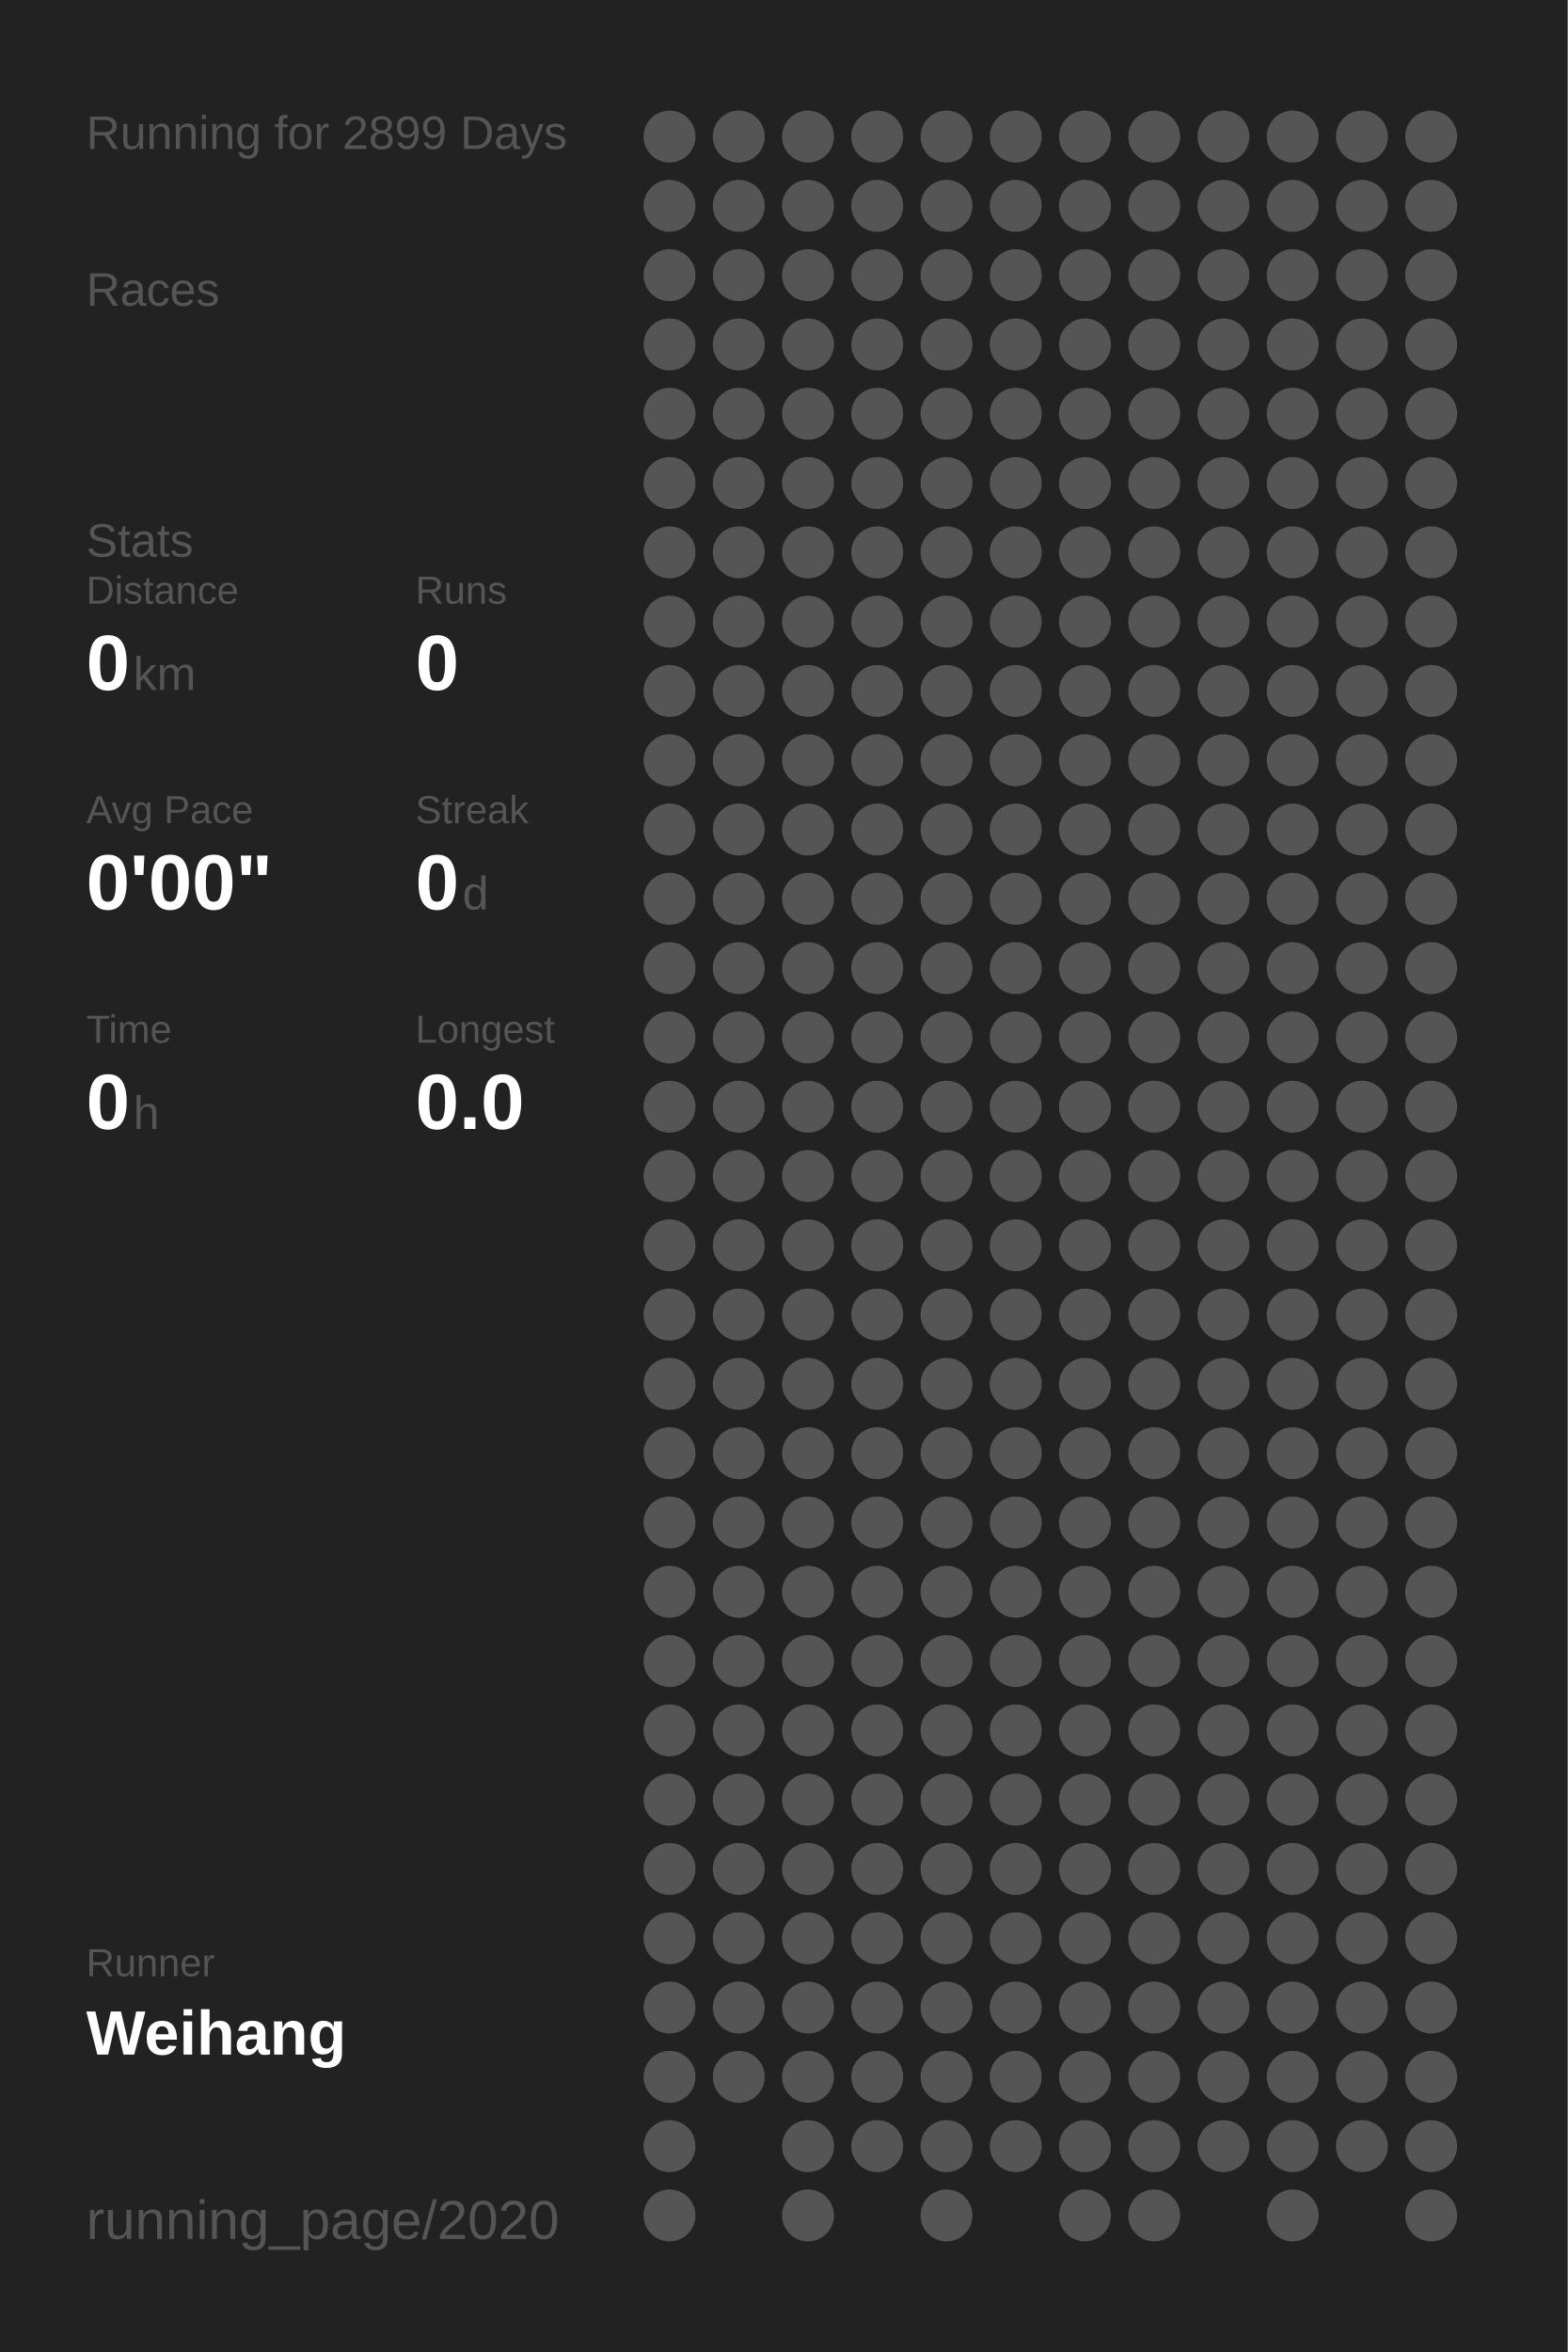
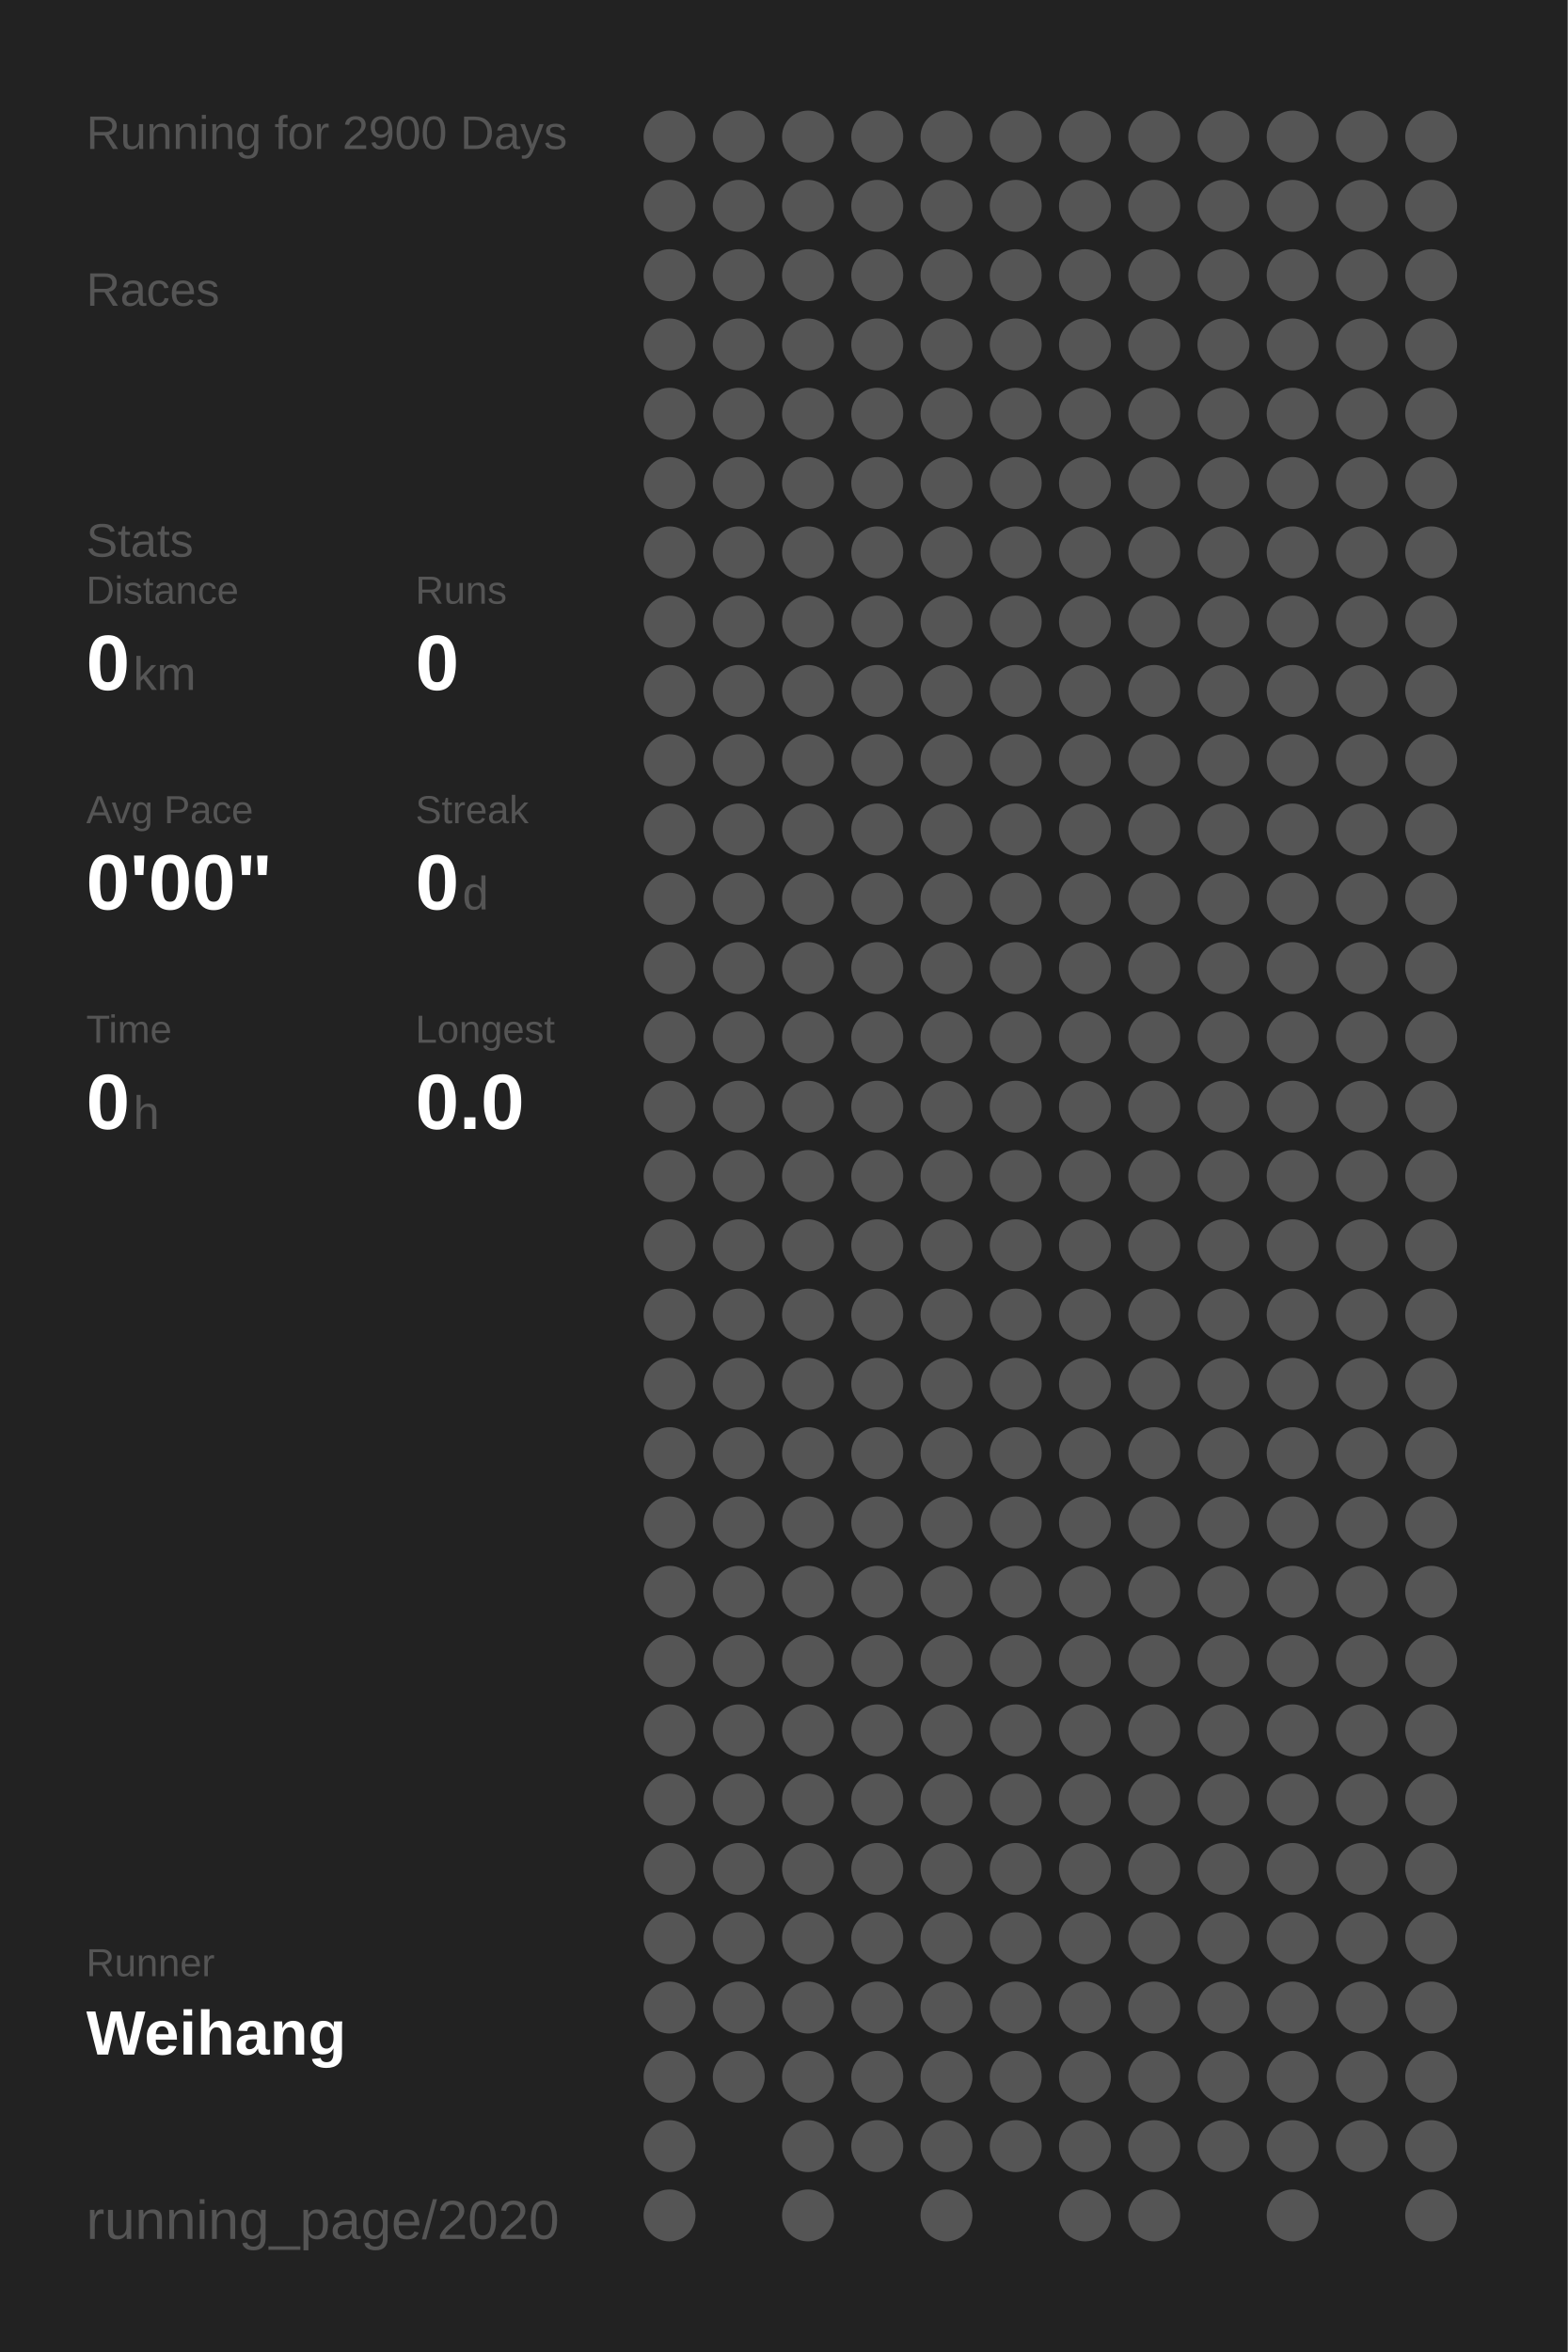
<svg xmlns="http://www.w3.org/2000/svg" baseProfile="full" height="300mm" version="1.1" viewBox="0,0,200,300" width="200mm">
  <defs />
  <rect fill="#222222" height="300" width="200" x="0" y="0" />
-   <text fill="#555555" style="font-size:6px; font-family:Arial;" x="11" y="19">Running for 2899 Days</text>
+   <text fill="#555555" style="font-size:6px; font-family:Arial;" x="11" y="19">Running for 2900 Days</text>
  <text fill="#555555" style="font-size:6px; font-family:Arial;" x="11" y="39">Races</text>
  <text fill="#555555" style="font-size:6px; font-family:Arial;" x="11" y="71">Stats</text>
  <text fill="#555555" style="font-size:5px; font-family:Arial;" x="11" y="77">Distance</text>
  <text fill="#FFFFFF" style="font-size:10px; font-family:Arial; font-weight:bold;" x="11" y="88">0</text>
  <text fill="#555555" style="font-size:6px; font-family:Arial;" x="17" y="88">km</text>
  <text fill="#555555" style="font-size:5px; font-family:Arial;" x="53" y="77">Runs</text>
  <text fill="#FFFFFF" style="font-size:10px; font-family:Arial; font-weight:bold;" x="53" y="88">0</text>
  <text fill="#555555" style="font-size:5px; font-family:Arial;" x="11" y="105">Avg Pace</text>
  <text fill="#FFFFFF" style="font-size:10px; font-family:Arial; font-weight:bold;" x="11" y="116">0'00"</text>
  <text fill="#555555" style="font-size:5px; font-family:Arial;" x="53" y="105">Streak</text>
  <text fill="#FFFFFF" style="font-size:10px; font-family:Arial; font-weight:bold;" x="53" y="116">0</text>
  <text fill="#555555" style="font-size:6px; font-family:Arial;" x="59" y="116">d</text>
  <text fill="#555555" style="font-size:5px; font-family:Arial;" x="11" y="133">Time</text>
  <text fill="#FFFFFF" style="font-size:10px; font-family:Arial; font-weight:bold;" x="11" y="144">0</text>
  <text fill="#555555" style="font-size:6px; font-family:Arial;" x="17" y="144">h</text>
  <text fill="#555555" style="font-size:5px; font-family:Arial;" x="53" y="133">Longest</text>
  <text fill="#FFFFFF" style="font-size:10px; font-family:Arial; font-weight:bold;" x="53" y="144">0.0</text>
  <text fill="#555555" style="font-size:5px; font-family:Arial;" x="11" y="252.065">Runner</text>
  <text fill="#FFFFFF" style="font-size:8px; font-family:Arial; font-weight:bold;" x="11" y="262.065">Weihang</text>
  <text fill="#555555" style="font-size:7px; font-family:Arial;" x="11" y="285.581">running_page/2020</text>
  <circle cx="85.417" cy="17.419" fill="#555555" r="3.312" />
  <circle cx="85.417" cy="26.258" fill="#555555" r="3.312" />
  <circle cx="85.417" cy="35.097" fill="#555555" r="3.312" />
  <circle cx="85.417" cy="43.935" fill="#555555" r="3.312" />
  <circle cx="85.417" cy="52.774" fill="#555555" r="3.312" />
  <circle cx="85.417" cy="61.613" fill="#555555" r="3.312" />
  <circle cx="85.417" cy="70.452" fill="#555555" r="3.312" />
  <circle cx="85.417" cy="79.29" fill="#555555" r="3.312" />
  <circle cx="85.417" cy="88.129" fill="#555555" r="3.312" />
  <circle cx="85.417" cy="96.968" fill="#555555" r="3.312" />
  <circle cx="85.417" cy="105.806" fill="#555555" r="3.312" />
  <circle cx="85.417" cy="114.645" fill="#555555" r="3.312" />
  <circle cx="85.417" cy="123.484" fill="#555555" r="3.312" />
  <circle cx="85.417" cy="132.323" fill="#555555" r="3.312" />
  <circle cx="85.417" cy="141.161" fill="#555555" r="3.312" />
  <circle cx="85.417" cy="150" fill="#555555" r="3.312" />
  <circle cx="85.417" cy="158.839" fill="#555555" r="3.312" />
  <circle cx="85.417" cy="167.677" fill="#555555" r="3.312" />
  <circle cx="85.417" cy="176.516" fill="#555555" r="3.312" />
  <circle cx="85.417" cy="185.355" fill="#555555" r="3.312" />
  <circle cx="85.417" cy="194.194" fill="#555555" r="3.312" />
  <circle cx="85.417" cy="203.032" fill="#555555" r="3.312" />
  <circle cx="85.417" cy="211.871" fill="#555555" r="3.312" />
  <circle cx="85.417" cy="220.71" fill="#555555" r="3.312" />
  <circle cx="85.417" cy="229.548" fill="#555555" r="3.312" />
  <circle cx="85.417" cy="238.387" fill="#555555" r="3.312" />
  <circle cx="85.417" cy="247.226" fill="#555555" r="3.312" />
  <circle cx="85.417" cy="256.065" fill="#555555" r="3.312" />
  <circle cx="85.417" cy="264.903" fill="#555555" r="3.312" />
  <circle cx="85.417" cy="273.742" fill="#555555" r="3.312" />
  <circle cx="85.417" cy="282.581" fill="#555555" r="3.312" />
  <circle cx="94.25" cy="17.419" fill="#555555" r="3.312" />
  <circle cx="94.25" cy="26.258" fill="#555555" r="3.312" />
  <circle cx="94.25" cy="35.097" fill="#555555" r="3.312" />
  <circle cx="94.25" cy="43.935" fill="#555555" r="3.312" />
  <circle cx="94.25" cy="52.774" fill="#555555" r="3.312" />
  <circle cx="94.25" cy="61.613" fill="#555555" r="3.312" />
  <circle cx="94.25" cy="70.452" fill="#555555" r="3.312" />
  <circle cx="94.25" cy="79.29" fill="#555555" r="3.312" />
  <circle cx="94.25" cy="88.129" fill="#555555" r="3.312" />
  <circle cx="94.25" cy="96.968" fill="#555555" r="3.312" />
  <circle cx="94.25" cy="105.806" fill="#555555" r="3.312" />
  <circle cx="94.25" cy="114.645" fill="#555555" r="3.312" />
  <circle cx="94.25" cy="123.484" fill="#555555" r="3.312" />
  <circle cx="94.25" cy="132.323" fill="#555555" r="3.312" />
  <circle cx="94.25" cy="141.161" fill="#555555" r="3.312" />
  <circle cx="94.25" cy="150" fill="#555555" r="3.312" />
  <circle cx="94.25" cy="158.839" fill="#555555" r="3.312" />
  <circle cx="94.25" cy="167.677" fill="#555555" r="3.312" />
  <circle cx="94.25" cy="176.516" fill="#555555" r="3.312" />
  <circle cx="94.25" cy="185.355" fill="#555555" r="3.312" />
  <circle cx="94.25" cy="194.194" fill="#555555" r="3.312" />
  <circle cx="94.25" cy="203.032" fill="#555555" r="3.312" />
  <circle cx="94.25" cy="211.871" fill="#555555" r="3.312" />
  <circle cx="94.25" cy="220.71" fill="#555555" r="3.312" />
  <circle cx="94.25" cy="229.548" fill="#555555" r="3.312" />
  <circle cx="94.25" cy="238.387" fill="#555555" r="3.312" />
  <circle cx="94.25" cy="247.226" fill="#555555" r="3.312" />
  <circle cx="94.25" cy="256.065" fill="#555555" r="3.312" />
  <circle cx="94.25" cy="264.903" fill="#555555" r="3.312" />
  <circle cx="103.083" cy="17.419" fill="#555555" r="3.312" />
  <circle cx="103.083" cy="26.258" fill="#555555" r="3.312" />
  <circle cx="103.083" cy="35.097" fill="#555555" r="3.312" />
  <circle cx="103.083" cy="43.935" fill="#555555" r="3.312" />
  <circle cx="103.083" cy="52.774" fill="#555555" r="3.312" />
  <circle cx="103.083" cy="61.613" fill="#555555" r="3.312" />
  <circle cx="103.083" cy="70.452" fill="#555555" r="3.312" />
  <circle cx="103.083" cy="79.29" fill="#555555" r="3.312" />
  <circle cx="103.083" cy="88.129" fill="#555555" r="3.312" />
  <circle cx="103.083" cy="96.968" fill="#555555" r="3.312" />
  <circle cx="103.083" cy="105.806" fill="#555555" r="3.312" />
  <circle cx="103.083" cy="114.645" fill="#555555" r="3.312" />
  <circle cx="103.083" cy="123.484" fill="#555555" r="3.312" />
  <circle cx="103.083" cy="132.323" fill="#555555" r="3.312" />
  <circle cx="103.083" cy="141.161" fill="#555555" r="3.312" />
  <circle cx="103.083" cy="150" fill="#555555" r="3.312" />
  <circle cx="103.083" cy="158.839" fill="#555555" r="3.312" />
  <circle cx="103.083" cy="167.677" fill="#555555" r="3.312" />
  <circle cx="103.083" cy="176.516" fill="#555555" r="3.312" />
  <circle cx="103.083" cy="185.355" fill="#555555" r="3.312" />
  <circle cx="103.083" cy="194.194" fill="#555555" r="3.312" />
  <circle cx="103.083" cy="203.032" fill="#555555" r="3.312" />
  <circle cx="103.083" cy="211.871" fill="#555555" r="3.312" />
  <circle cx="103.083" cy="220.71" fill="#555555" r="3.312" />
  <circle cx="103.083" cy="229.548" fill="#555555" r="3.312" />
  <circle cx="103.083" cy="238.387" fill="#555555" r="3.312" />
  <circle cx="103.083" cy="247.226" fill="#555555" r="3.312" />
  <circle cx="103.083" cy="256.065" fill="#555555" r="3.312" />
  <circle cx="103.083" cy="264.903" fill="#555555" r="3.312" />
  <circle cx="103.083" cy="273.742" fill="#555555" r="3.312" />
  <circle cx="103.083" cy="282.581" fill="#555555" r="3.312" />
  <circle cx="111.917" cy="17.419" fill="#555555" r="3.312" />
  <circle cx="111.917" cy="26.258" fill="#555555" r="3.312" />
  <circle cx="111.917" cy="35.097" fill="#555555" r="3.312" />
  <circle cx="111.917" cy="43.935" fill="#555555" r="3.312" />
  <circle cx="111.917" cy="52.774" fill="#555555" r="3.312" />
  <circle cx="111.917" cy="61.613" fill="#555555" r="3.312" />
  <circle cx="111.917" cy="70.452" fill="#555555" r="3.312" />
  <circle cx="111.917" cy="79.29" fill="#555555" r="3.312" />
  <circle cx="111.917" cy="88.129" fill="#555555" r="3.312" />
  <circle cx="111.917" cy="96.968" fill="#555555" r="3.312" />
  <circle cx="111.917" cy="105.806" fill="#555555" r="3.312" />
  <circle cx="111.917" cy="114.645" fill="#555555" r="3.312" />
  <circle cx="111.917" cy="123.484" fill="#555555" r="3.312" />
  <circle cx="111.917" cy="132.323" fill="#555555" r="3.312" />
  <circle cx="111.917" cy="141.161" fill="#555555" r="3.312" />
  <circle cx="111.917" cy="150" fill="#555555" r="3.312" />
  <circle cx="111.917" cy="158.839" fill="#555555" r="3.312" />
  <circle cx="111.917" cy="167.677" fill="#555555" r="3.312" />
  <circle cx="111.917" cy="176.516" fill="#555555" r="3.312" />
  <circle cx="111.917" cy="185.355" fill="#555555" r="3.312" />
  <circle cx="111.917" cy="194.194" fill="#555555" r="3.312" />
  <circle cx="111.917" cy="203.032" fill="#555555" r="3.312" />
  <circle cx="111.917" cy="211.871" fill="#555555" r="3.312" />
  <circle cx="111.917" cy="220.71" fill="#555555" r="3.312" />
  <circle cx="111.917" cy="229.548" fill="#555555" r="3.312" />
  <circle cx="111.917" cy="238.387" fill="#555555" r="3.312" />
  <circle cx="111.917" cy="247.226" fill="#555555" r="3.312" />
  <circle cx="111.917" cy="256.065" fill="#555555" r="3.312" />
  <circle cx="111.917" cy="264.903" fill="#555555" r="3.312" />
  <circle cx="111.917" cy="273.742" fill="#555555" r="3.312" />
  <circle cx="120.75" cy="17.419" fill="#555555" r="3.312" />
  <circle cx="120.75" cy="26.258" fill="#555555" r="3.312" />
  <circle cx="120.75" cy="35.097" fill="#555555" r="3.312" />
  <circle cx="120.75" cy="43.935" fill="#555555" r="3.312" />
  <circle cx="120.75" cy="52.774" fill="#555555" r="3.312" />
  <circle cx="120.75" cy="61.613" fill="#555555" r="3.312" />
  <circle cx="120.75" cy="70.452" fill="#555555" r="3.312" />
  <circle cx="120.75" cy="79.29" fill="#555555" r="3.312" />
  <circle cx="120.75" cy="88.129" fill="#555555" r="3.312" />
  <circle cx="120.75" cy="96.968" fill="#555555" r="3.312" />
  <circle cx="120.75" cy="105.806" fill="#555555" r="3.312" />
  <circle cx="120.75" cy="114.645" fill="#555555" r="3.312" />
  <circle cx="120.75" cy="123.484" fill="#555555" r="3.312" />
  <circle cx="120.75" cy="132.323" fill="#555555" r="3.312" />
  <circle cx="120.75" cy="141.161" fill="#555555" r="3.312" />
  <circle cx="120.75" cy="150" fill="#555555" r="3.312" />
  <circle cx="120.75" cy="158.839" fill="#555555" r="3.312" />
  <circle cx="120.75" cy="167.677" fill="#555555" r="3.312" />
  <circle cx="120.75" cy="176.516" fill="#555555" r="3.312" />
  <circle cx="120.75" cy="185.355" fill="#555555" r="3.312" />
  <circle cx="120.75" cy="194.194" fill="#555555" r="3.312" />
  <circle cx="120.75" cy="203.032" fill="#555555" r="3.312" />
  <circle cx="120.75" cy="211.871" fill="#555555" r="3.312" />
  <circle cx="120.75" cy="220.71" fill="#555555" r="3.312" />
  <circle cx="120.75" cy="229.548" fill="#555555" r="3.312" />
  <circle cx="120.75" cy="238.387" fill="#555555" r="3.312" />
  <circle cx="120.75" cy="247.226" fill="#555555" r="3.312" />
  <circle cx="120.75" cy="256.065" fill="#555555" r="3.312" />
  <circle cx="120.75" cy="264.903" fill="#555555" r="3.312" />
  <circle cx="120.75" cy="273.742" fill="#555555" r="3.312" />
  <circle cx="120.75" cy="282.581" fill="#555555" r="3.312" />
  <circle cx="129.583" cy="17.419" fill="#555555" r="3.312" />
  <circle cx="129.583" cy="26.258" fill="#555555" r="3.312" />
  <circle cx="129.583" cy="35.097" fill="#555555" r="3.312" />
  <circle cx="129.583" cy="43.935" fill="#555555" r="3.312" />
  <circle cx="129.583" cy="52.774" fill="#555555" r="3.312" />
  <circle cx="129.583" cy="61.613" fill="#555555" r="3.312" />
  <circle cx="129.583" cy="70.452" fill="#555555" r="3.312" />
  <circle cx="129.583" cy="79.29" fill="#555555" r="3.312" />
  <circle cx="129.583" cy="88.129" fill="#555555" r="3.312" />
  <circle cx="129.583" cy="96.968" fill="#555555" r="3.312" />
  <circle cx="129.583" cy="105.806" fill="#555555" r="3.312" />
  <circle cx="129.583" cy="114.645" fill="#555555" r="3.312" />
  <circle cx="129.583" cy="123.484" fill="#555555" r="3.312" />
  <circle cx="129.583" cy="132.323" fill="#555555" r="3.312" />
  <circle cx="129.583" cy="141.161" fill="#555555" r="3.312" />
  <circle cx="129.583" cy="150" fill="#555555" r="3.312" />
  <circle cx="129.583" cy="158.839" fill="#555555" r="3.312" />
  <circle cx="129.583" cy="167.677" fill="#555555" r="3.312" />
  <circle cx="129.583" cy="176.516" fill="#555555" r="3.312" />
  <circle cx="129.583" cy="185.355" fill="#555555" r="3.312" />
  <circle cx="129.583" cy="194.194" fill="#555555" r="3.312" />
  <circle cx="129.583" cy="203.032" fill="#555555" r="3.312" />
  <circle cx="129.583" cy="211.871" fill="#555555" r="3.312" />
  <circle cx="129.583" cy="220.71" fill="#555555" r="3.312" />
  <circle cx="129.583" cy="229.548" fill="#555555" r="3.312" />
  <circle cx="129.583" cy="238.387" fill="#555555" r="3.312" />
  <circle cx="129.583" cy="247.226" fill="#555555" r="3.312" />
  <circle cx="129.583" cy="256.065" fill="#555555" r="3.312" />
  <circle cx="129.583" cy="264.903" fill="#555555" r="3.312" />
  <circle cx="129.583" cy="273.742" fill="#555555" r="3.312" />
  <circle cx="138.417" cy="17.419" fill="#555555" r="3.312" />
  <circle cx="138.417" cy="26.258" fill="#555555" r="3.312" />
  <circle cx="138.417" cy="35.097" fill="#555555" r="3.312" />
  <circle cx="138.417" cy="43.935" fill="#555555" r="3.312" />
  <circle cx="138.417" cy="52.774" fill="#555555" r="3.312" />
  <circle cx="138.417" cy="61.613" fill="#555555" r="3.312" />
  <circle cx="138.417" cy="70.452" fill="#555555" r="3.312" />
  <circle cx="138.417" cy="79.29" fill="#555555" r="3.312" />
  <circle cx="138.417" cy="88.129" fill="#555555" r="3.312" />
  <circle cx="138.417" cy="96.968" fill="#555555" r="3.312" />
  <circle cx="138.417" cy="105.806" fill="#555555" r="3.312" />
  <circle cx="138.417" cy="114.645" fill="#555555" r="3.312" />
  <circle cx="138.417" cy="123.484" fill="#555555" r="3.312" />
  <circle cx="138.417" cy="132.323" fill="#555555" r="3.312" />
  <circle cx="138.417" cy="141.161" fill="#555555" r="3.312" />
  <circle cx="138.417" cy="150" fill="#555555" r="3.312" />
  <circle cx="138.417" cy="158.839" fill="#555555" r="3.312" />
  <circle cx="138.417" cy="167.677" fill="#555555" r="3.312" />
  <circle cx="138.417" cy="176.516" fill="#555555" r="3.312" />
  <circle cx="138.417" cy="185.355" fill="#555555" r="3.312" />
  <circle cx="138.417" cy="194.194" fill="#555555" r="3.312" />
  <circle cx="138.417" cy="203.032" fill="#555555" r="3.312" />
  <circle cx="138.417" cy="211.871" fill="#555555" r="3.312" />
  <circle cx="138.417" cy="220.71" fill="#555555" r="3.312" />
  <circle cx="138.417" cy="229.548" fill="#555555" r="3.312" />
  <circle cx="138.417" cy="238.387" fill="#555555" r="3.312" />
  <circle cx="138.417" cy="247.226" fill="#555555" r="3.312" />
  <circle cx="138.417" cy="256.065" fill="#555555" r="3.312" />
  <circle cx="138.417" cy="264.903" fill="#555555" r="3.312" />
  <circle cx="138.417" cy="273.742" fill="#555555" r="3.312" />
  <circle cx="138.417" cy="282.581" fill="#555555" r="3.312" />
  <circle cx="147.25" cy="17.419" fill="#555555" r="3.312" />
  <circle cx="147.25" cy="26.258" fill="#555555" r="3.312" />
  <circle cx="147.25" cy="35.097" fill="#555555" r="3.312" />
  <circle cx="147.25" cy="43.935" fill="#555555" r="3.312" />
  <circle cx="147.25" cy="52.774" fill="#555555" r="3.312" />
  <circle cx="147.25" cy="61.613" fill="#555555" r="3.312" />
  <circle cx="147.25" cy="70.452" fill="#555555" r="3.312" />
  <circle cx="147.25" cy="79.29" fill="#555555" r="3.312" />
  <circle cx="147.25" cy="88.129" fill="#555555" r="3.312" />
  <circle cx="147.25" cy="96.968" fill="#555555" r="3.312" />
  <circle cx="147.25" cy="105.806" fill="#555555" r="3.312" />
  <circle cx="147.25" cy="114.645" fill="#555555" r="3.312" />
  <circle cx="147.25" cy="123.484" fill="#555555" r="3.312" />
  <circle cx="147.25" cy="132.323" fill="#555555" r="3.312" />
  <circle cx="147.25" cy="141.161" fill="#555555" r="3.312" />
  <circle cx="147.25" cy="150" fill="#555555" r="3.312" />
  <circle cx="147.25" cy="158.839" fill="#555555" r="3.312" />
  <circle cx="147.25" cy="167.677" fill="#555555" r="3.312" />
  <circle cx="147.25" cy="176.516" fill="#555555" r="3.312" />
  <circle cx="147.25" cy="185.355" fill="#555555" r="3.312" />
  <circle cx="147.25" cy="194.194" fill="#555555" r="3.312" />
  <circle cx="147.25" cy="203.032" fill="#555555" r="3.312" />
  <circle cx="147.25" cy="211.871" fill="#555555" r="3.312" />
  <circle cx="147.25" cy="220.71" fill="#555555" r="3.312" />
  <circle cx="147.25" cy="229.548" fill="#555555" r="3.312" />
  <circle cx="147.25" cy="238.387" fill="#555555" r="3.312" />
  <circle cx="147.25" cy="247.226" fill="#555555" r="3.312" />
  <circle cx="147.25" cy="256.065" fill="#555555" r="3.312" />
  <circle cx="147.25" cy="264.903" fill="#555555" r="3.312" />
  <circle cx="147.25" cy="273.742" fill="#555555" r="3.312" />
  <circle cx="147.25" cy="282.581" fill="#555555" r="3.312" />
  <circle cx="156.083" cy="17.419" fill="#555555" r="3.312" />
  <circle cx="156.083" cy="26.258" fill="#555555" r="3.312" />
  <circle cx="156.083" cy="35.097" fill="#555555" r="3.312" />
  <circle cx="156.083" cy="43.935" fill="#555555" r="3.312" />
  <circle cx="156.083" cy="52.774" fill="#555555" r="3.312" />
  <circle cx="156.083" cy="61.613" fill="#555555" r="3.312" />
  <circle cx="156.083" cy="70.452" fill="#555555" r="3.312" />
  <circle cx="156.083" cy="79.29" fill="#555555" r="3.312" />
  <circle cx="156.083" cy="88.129" fill="#555555" r="3.312" />
  <circle cx="156.083" cy="96.968" fill="#555555" r="3.312" />
  <circle cx="156.083" cy="105.806" fill="#555555" r="3.312" />
  <circle cx="156.083" cy="114.645" fill="#555555" r="3.312" />
  <circle cx="156.083" cy="123.484" fill="#555555" r="3.312" />
  <circle cx="156.083" cy="132.323" fill="#555555" r="3.312" />
  <circle cx="156.083" cy="141.161" fill="#555555" r="3.312" />
  <circle cx="156.083" cy="150" fill="#555555" r="3.312" />
  <circle cx="156.083" cy="158.839" fill="#555555" r="3.312" />
  <circle cx="156.083" cy="167.677" fill="#555555" r="3.312" />
  <circle cx="156.083" cy="176.516" fill="#555555" r="3.312" />
  <circle cx="156.083" cy="185.355" fill="#555555" r="3.312" />
  <circle cx="156.083" cy="194.194" fill="#555555" r="3.312" />
  <circle cx="156.083" cy="203.032" fill="#555555" r="3.312" />
  <circle cx="156.083" cy="211.871" fill="#555555" r="3.312" />
  <circle cx="156.083" cy="220.71" fill="#555555" r="3.312" />
  <circle cx="156.083" cy="229.548" fill="#555555" r="3.312" />
  <circle cx="156.083" cy="238.387" fill="#555555" r="3.312" />
  <circle cx="156.083" cy="247.226" fill="#555555" r="3.312" />
  <circle cx="156.083" cy="256.065" fill="#555555" r="3.312" />
  <circle cx="156.083" cy="264.903" fill="#555555" r="3.312" />
  <circle cx="156.083" cy="273.742" fill="#555555" r="3.312" />
  <circle cx="164.917" cy="17.419" fill="#555555" r="3.312" />
  <circle cx="164.917" cy="26.258" fill="#555555" r="3.312" />
  <circle cx="164.917" cy="35.097" fill="#555555" r="3.312" />
  <circle cx="164.917" cy="43.935" fill="#555555" r="3.312" />
  <circle cx="164.917" cy="52.774" fill="#555555" r="3.312" />
  <circle cx="164.917" cy="61.613" fill="#555555" r="3.312" />
  <circle cx="164.917" cy="70.452" fill="#555555" r="3.312" />
  <circle cx="164.917" cy="79.29" fill="#555555" r="3.312" />
  <circle cx="164.917" cy="88.129" fill="#555555" r="3.312" />
  <circle cx="164.917" cy="96.968" fill="#555555" r="3.312" />
  <circle cx="164.917" cy="105.806" fill="#555555" r="3.312" />
  <circle cx="164.917" cy="114.645" fill="#555555" r="3.312" />
  <circle cx="164.917" cy="123.484" fill="#555555" r="3.312" />
  <circle cx="164.917" cy="132.323" fill="#555555" r="3.312" />
  <circle cx="164.917" cy="141.161" fill="#555555" r="3.312" />
  <circle cx="164.917" cy="150" fill="#555555" r="3.312" />
  <circle cx="164.917" cy="158.839" fill="#555555" r="3.312" />
  <circle cx="164.917" cy="167.677" fill="#555555" r="3.312" />
  <circle cx="164.917" cy="176.516" fill="#555555" r="3.312" />
  <circle cx="164.917" cy="185.355" fill="#555555" r="3.312" />
  <circle cx="164.917" cy="194.194" fill="#555555" r="3.312" />
  <circle cx="164.917" cy="203.032" fill="#555555" r="3.312" />
  <circle cx="164.917" cy="211.871" fill="#555555" r="3.312" />
  <circle cx="164.917" cy="220.71" fill="#555555" r="3.312" />
  <circle cx="164.917" cy="229.548" fill="#555555" r="3.312" />
  <circle cx="164.917" cy="238.387" fill="#555555" r="3.312" />
  <circle cx="164.917" cy="247.226" fill="#555555" r="3.312" />
  <circle cx="164.917" cy="256.065" fill="#555555" r="3.312" />
  <circle cx="164.917" cy="264.903" fill="#555555" r="3.312" />
  <circle cx="164.917" cy="273.742" fill="#555555" r="3.312" />
  <circle cx="164.917" cy="282.581" fill="#555555" r="3.312" />
  <circle cx="173.75" cy="17.419" fill="#555555" r="3.312" />
  <circle cx="173.75" cy="26.258" fill="#555555" r="3.312" />
  <circle cx="173.75" cy="35.097" fill="#555555" r="3.312" />
  <circle cx="173.75" cy="43.935" fill="#555555" r="3.312" />
  <circle cx="173.75" cy="52.774" fill="#555555" r="3.312" />
  <circle cx="173.75" cy="61.613" fill="#555555" r="3.312" />
  <circle cx="173.75" cy="70.452" fill="#555555" r="3.312" />
  <circle cx="173.75" cy="79.29" fill="#555555" r="3.312" />
  <circle cx="173.75" cy="88.129" fill="#555555" r="3.312" />
  <circle cx="173.75" cy="96.968" fill="#555555" r="3.312" />
  <circle cx="173.75" cy="105.806" fill="#555555" r="3.312" />
  <circle cx="173.75" cy="114.645" fill="#555555" r="3.312" />
  <circle cx="173.75" cy="123.484" fill="#555555" r="3.312" />
  <circle cx="173.75" cy="132.323" fill="#555555" r="3.312" />
  <circle cx="173.75" cy="141.161" fill="#555555" r="3.312" />
  <circle cx="173.75" cy="150" fill="#555555" r="3.312" />
  <circle cx="173.75" cy="158.839" fill="#555555" r="3.312" />
  <circle cx="173.75" cy="167.677" fill="#555555" r="3.312" />
  <circle cx="173.75" cy="176.516" fill="#555555" r="3.312" />
  <circle cx="173.75" cy="185.355" fill="#555555" r="3.312" />
  <circle cx="173.75" cy="194.194" fill="#555555" r="3.312" />
  <circle cx="173.75" cy="203.032" fill="#555555" r="3.312" />
  <circle cx="173.75" cy="211.871" fill="#555555" r="3.312" />
  <circle cx="173.75" cy="220.71" fill="#555555" r="3.312" />
  <circle cx="173.75" cy="229.548" fill="#555555" r="3.312" />
  <circle cx="173.75" cy="238.387" fill="#555555" r="3.312" />
  <circle cx="173.75" cy="247.226" fill="#555555" r="3.312" />
  <circle cx="173.75" cy="256.065" fill="#555555" r="3.312" />
  <circle cx="173.75" cy="264.903" fill="#555555" r="3.312" />
  <circle cx="173.75" cy="273.742" fill="#555555" r="3.312" />
  <circle cx="182.583" cy="17.419" fill="#555555" r="3.312" />
  <circle cx="182.583" cy="26.258" fill="#555555" r="3.312" />
  <circle cx="182.583" cy="35.097" fill="#555555" r="3.312" />
  <circle cx="182.583" cy="43.935" fill="#555555" r="3.312" />
  <circle cx="182.583" cy="52.774" fill="#555555" r="3.312" />
  <circle cx="182.583" cy="61.613" fill="#555555" r="3.312" />
  <circle cx="182.583" cy="70.452" fill="#555555" r="3.312" />
  <circle cx="182.583" cy="79.29" fill="#555555" r="3.312" />
  <circle cx="182.583" cy="88.129" fill="#555555" r="3.312" />
  <circle cx="182.583" cy="96.968" fill="#555555" r="3.312" />
  <circle cx="182.583" cy="105.806" fill="#555555" r="3.312" />
  <circle cx="182.583" cy="114.645" fill="#555555" r="3.312" />
  <circle cx="182.583" cy="123.484" fill="#555555" r="3.312" />
  <circle cx="182.583" cy="132.323" fill="#555555" r="3.312" />
  <circle cx="182.583" cy="141.161" fill="#555555" r="3.312" />
  <circle cx="182.583" cy="150" fill="#555555" r="3.312" />
  <circle cx="182.583" cy="158.839" fill="#555555" r="3.312" />
  <circle cx="182.583" cy="167.677" fill="#555555" r="3.312" />
  <circle cx="182.583" cy="176.516" fill="#555555" r="3.312" />
  <circle cx="182.583" cy="185.355" fill="#555555" r="3.312" />
  <circle cx="182.583" cy="194.194" fill="#555555" r="3.312" />
  <circle cx="182.583" cy="203.032" fill="#555555" r="3.312" />
  <circle cx="182.583" cy="211.871" fill="#555555" r="3.312" />
  <circle cx="182.583" cy="220.71" fill="#555555" r="3.312" />
  <circle cx="182.583" cy="229.548" fill="#555555" r="3.312" />
  <circle cx="182.583" cy="238.387" fill="#555555" r="3.312" />
  <circle cx="182.583" cy="247.226" fill="#555555" r="3.312" />
  <circle cx="182.583" cy="256.065" fill="#555555" r="3.312" />
  <circle cx="182.583" cy="264.903" fill="#555555" r="3.312" />
  <circle cx="182.583" cy="273.742" fill="#555555" r="3.312" />
  <circle cx="182.583" cy="282.581" fill="#555555" r="3.312" />
</svg>
